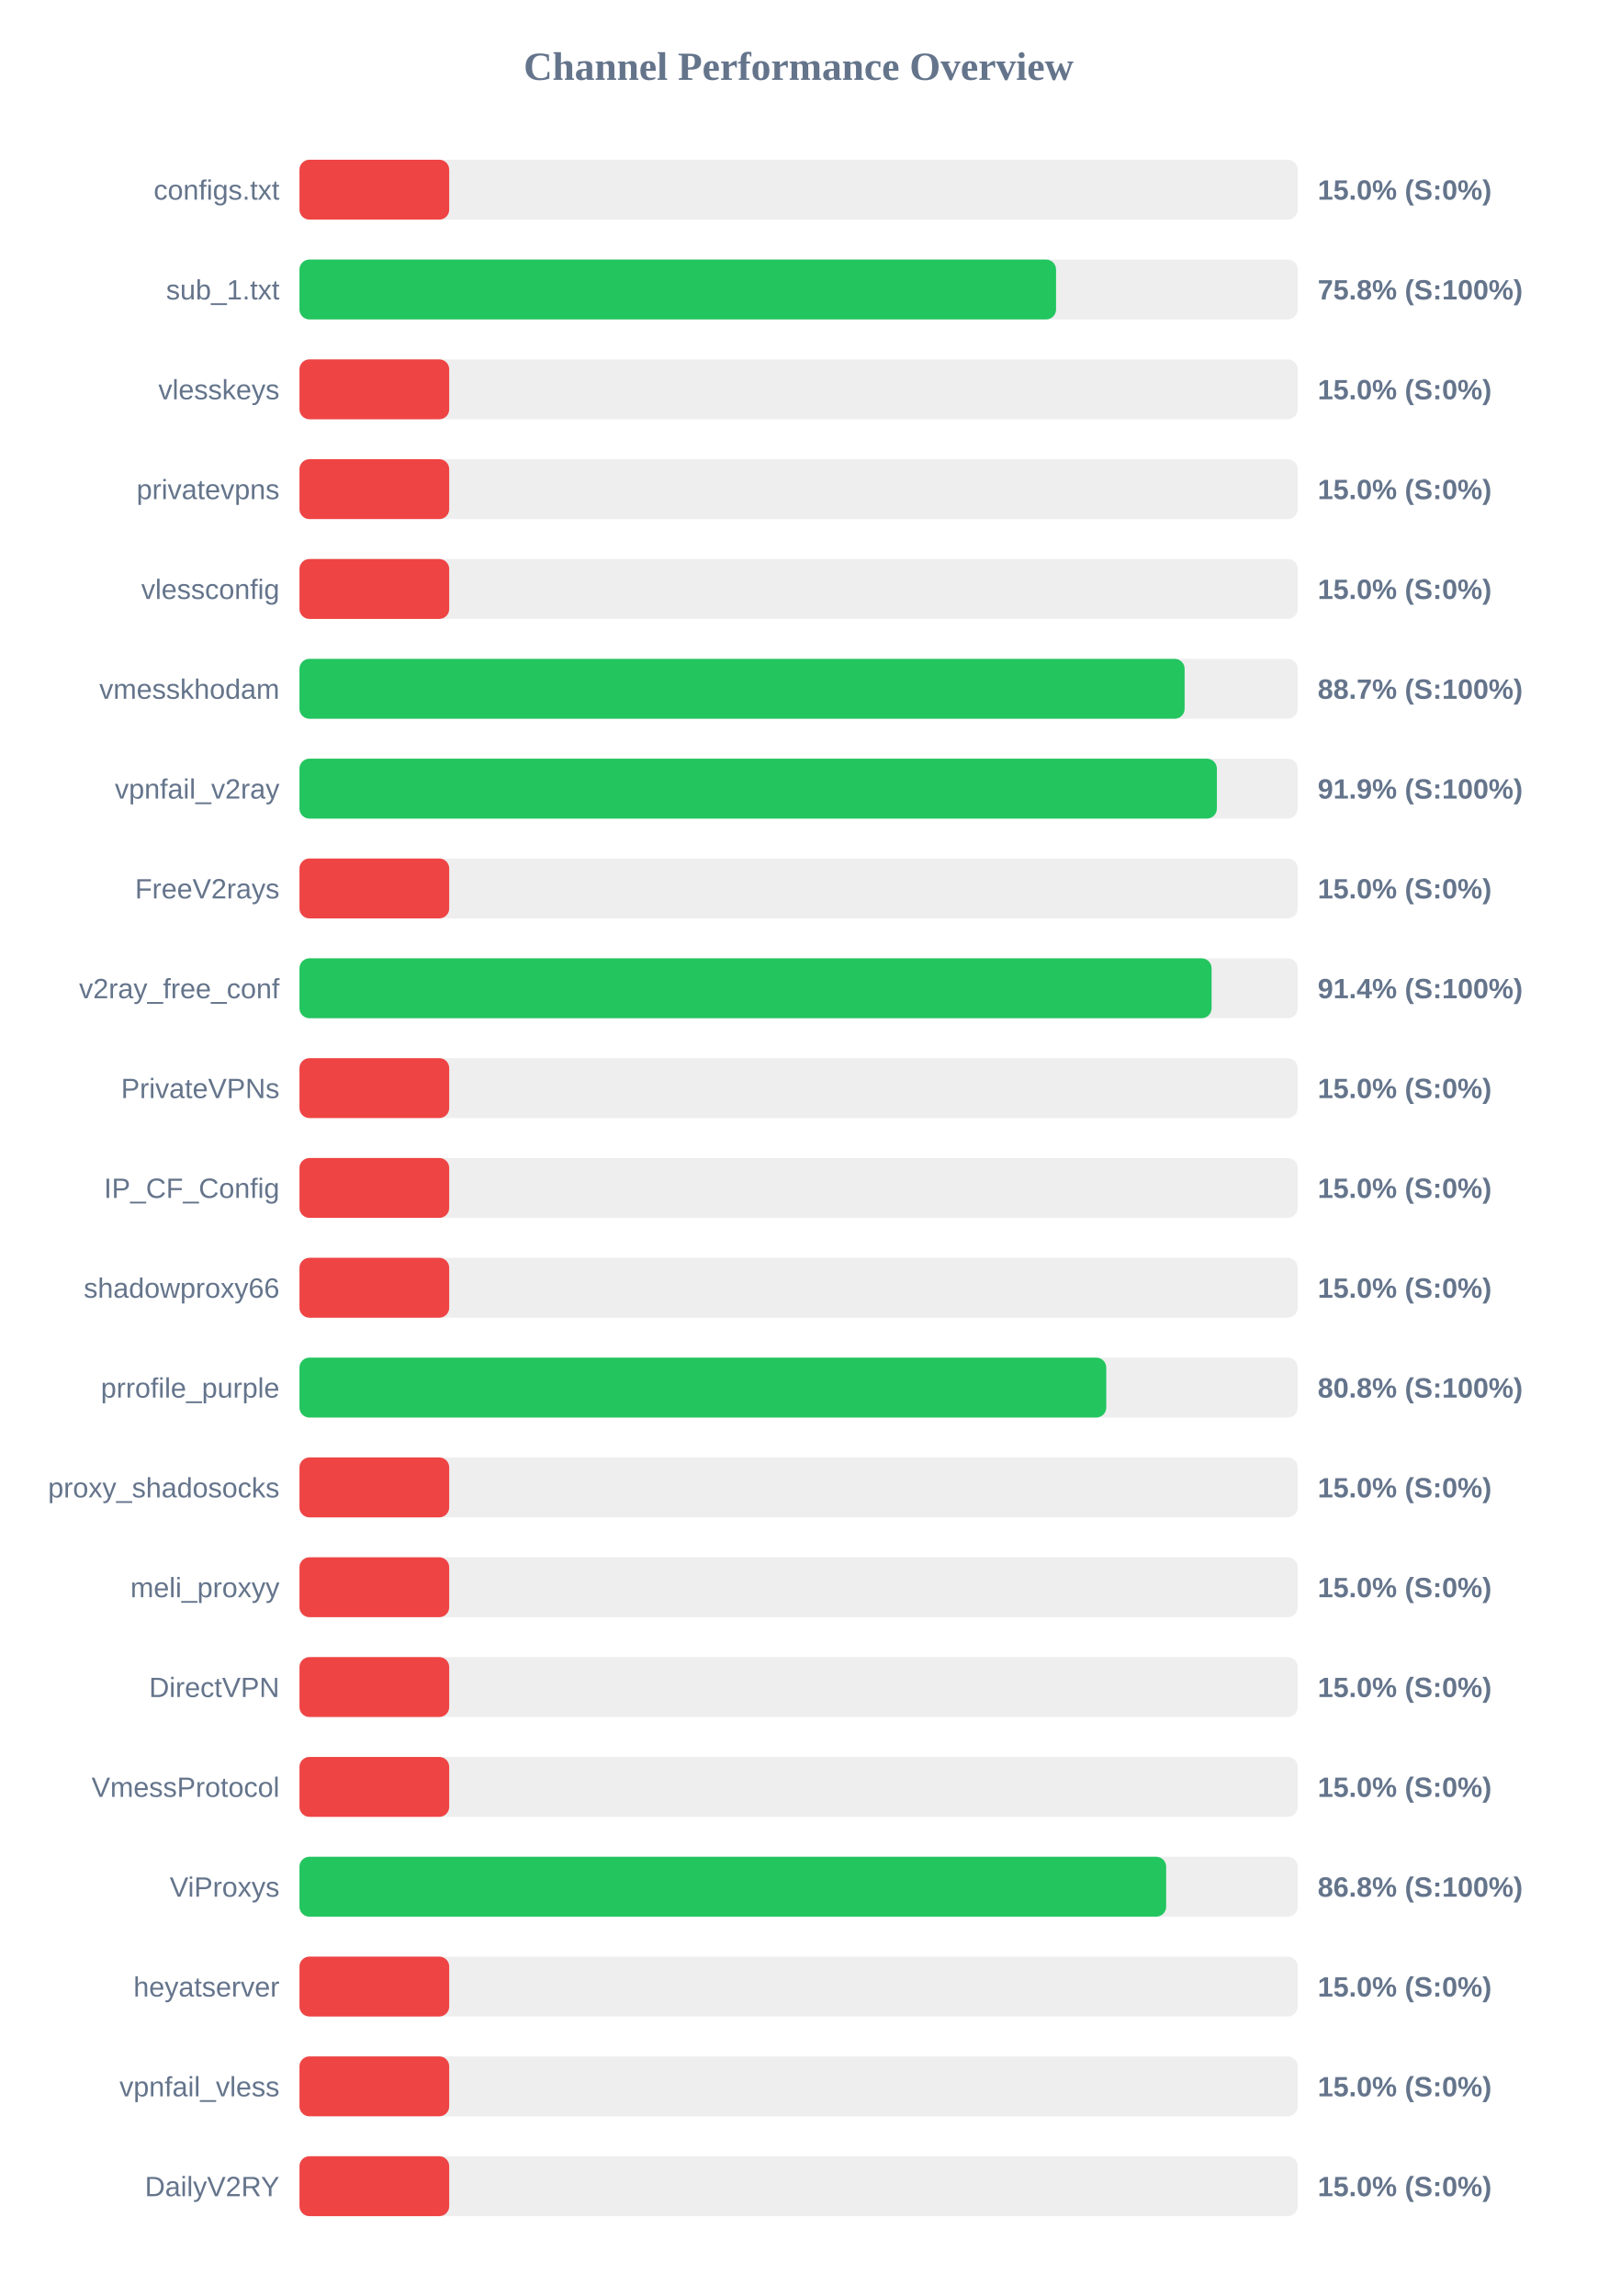
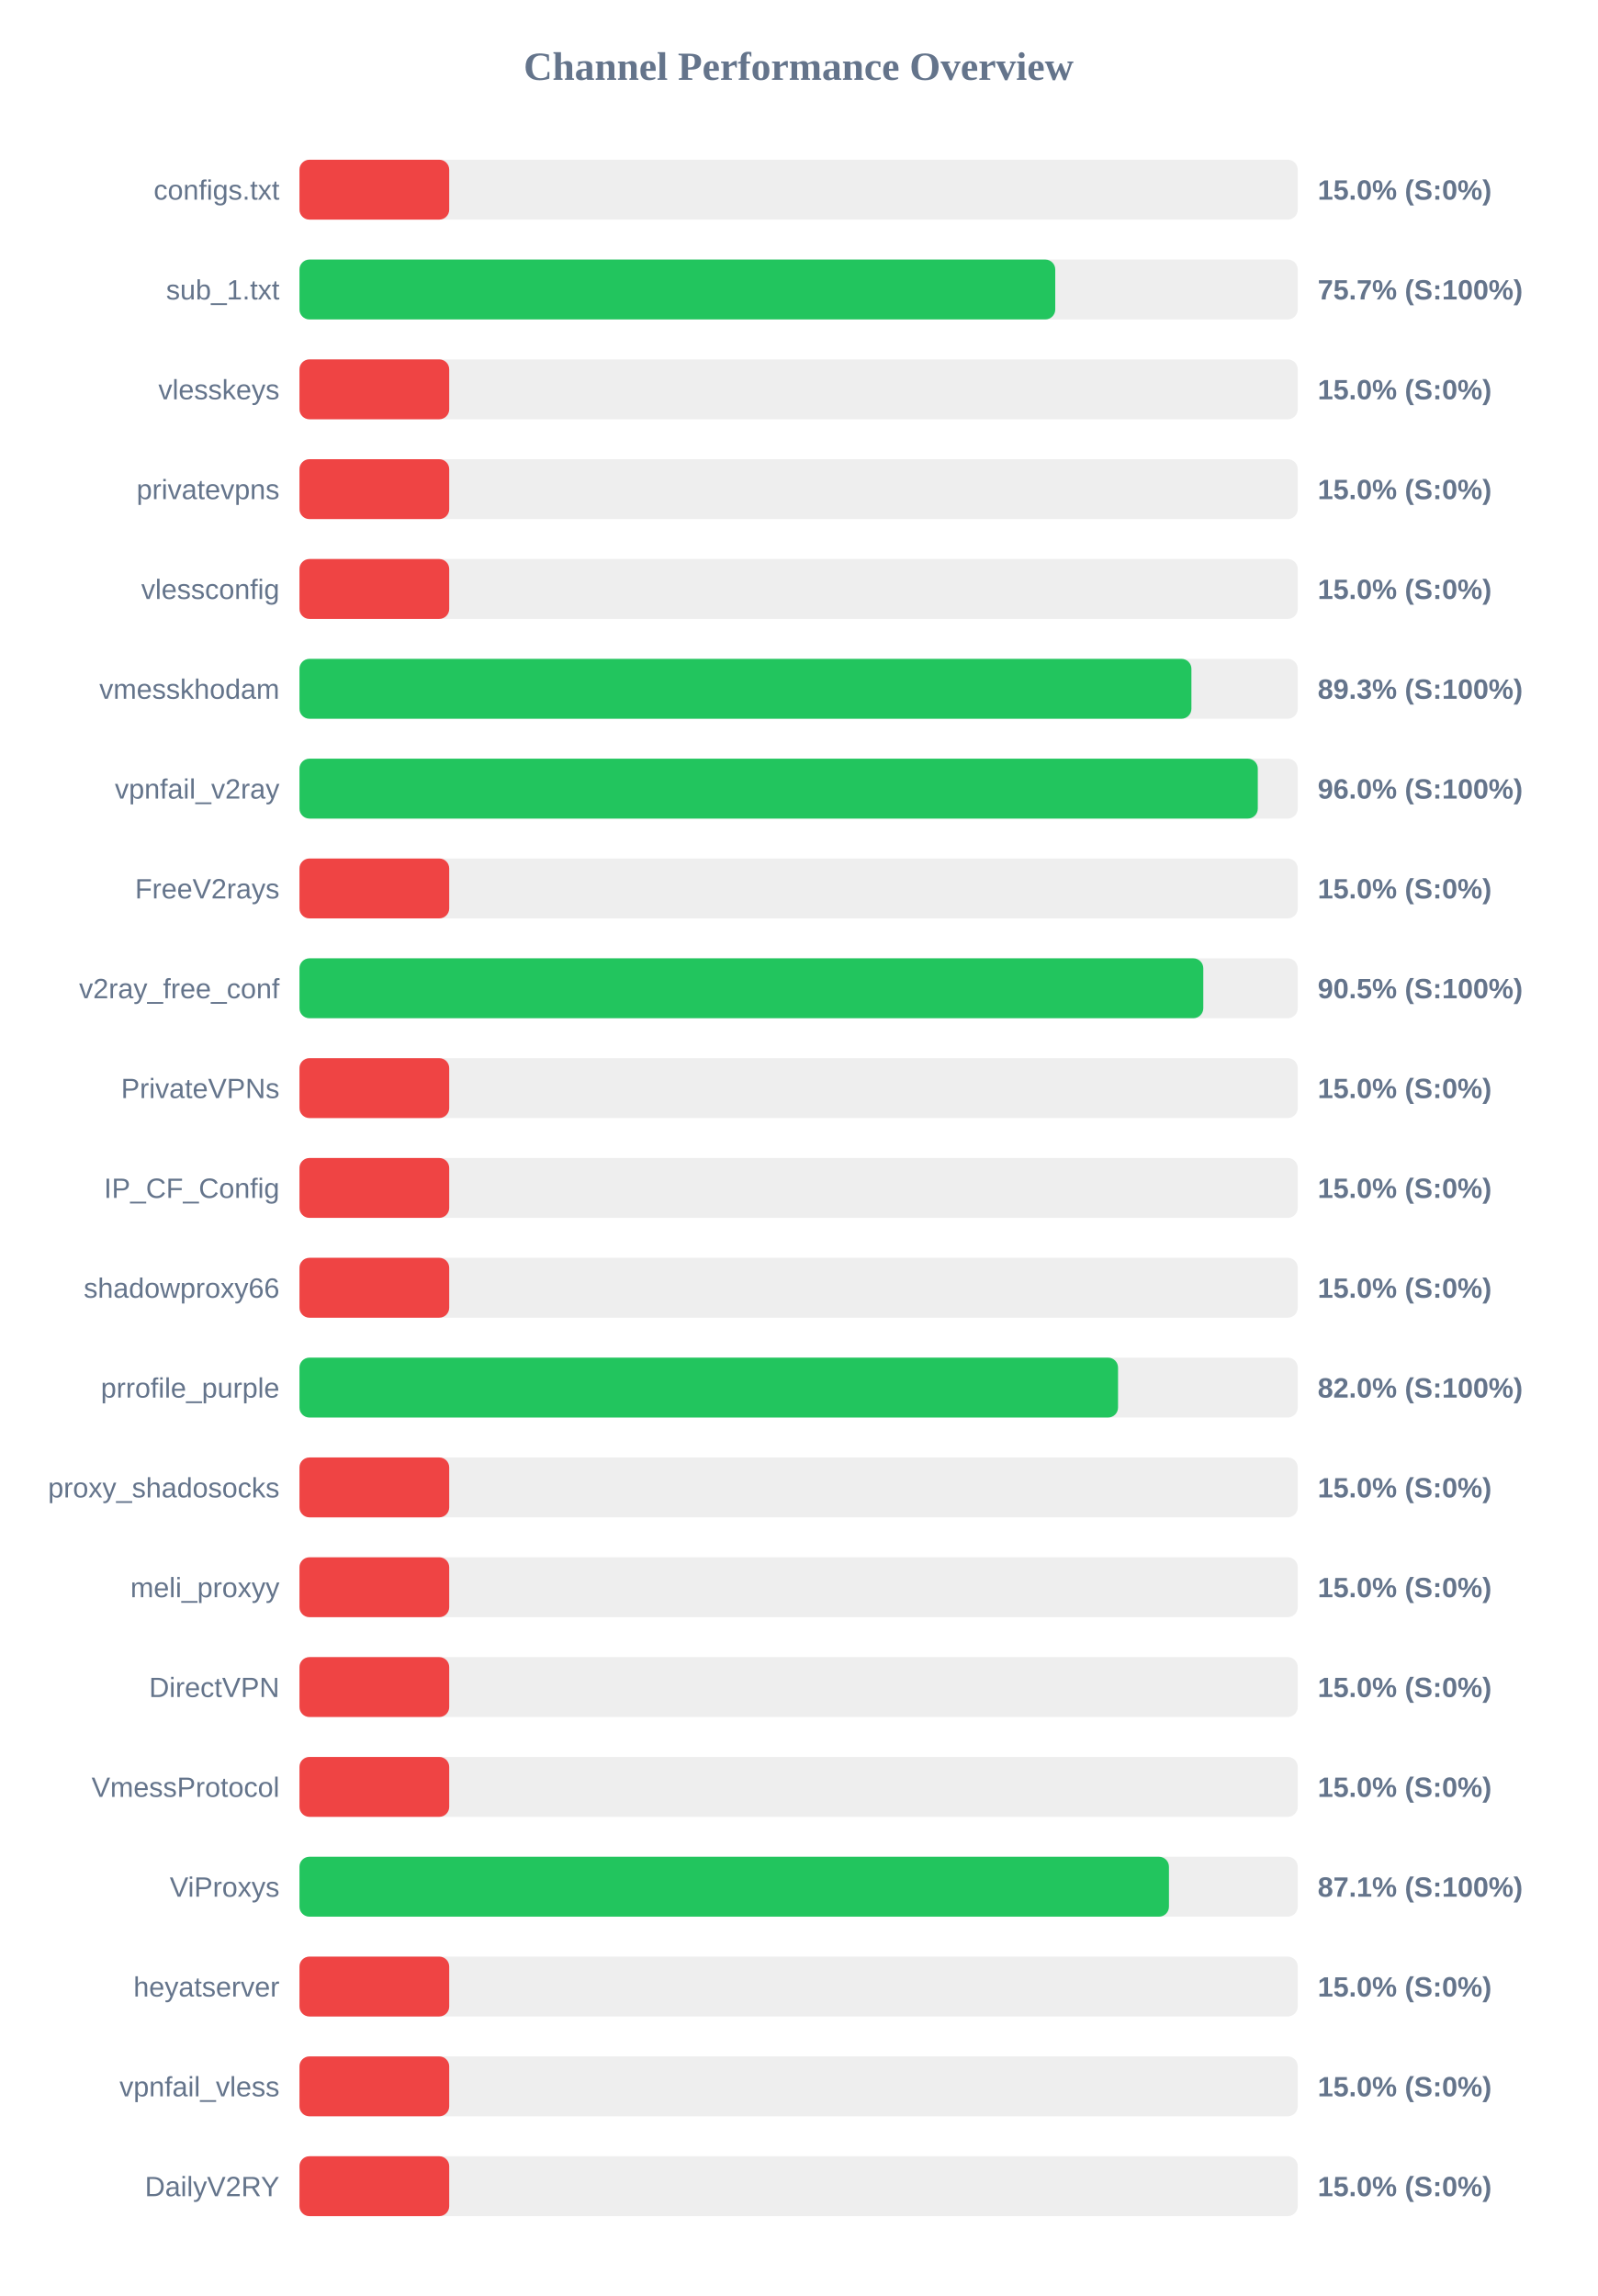
<svg xmlns="http://www.w3.org/2000/svg" width="800" height="1150" version="1.1">
  <style>
        .row { font: 14px Arial; fill: #64748b; }
        .score { font: bold 14px Arial; fill: #64748b; }
    </style>
  <text x="400" y="40" text-anchor="middle" font-size="20px" font-weight="bold" fill="#64748b">Channel Performance Overview</text>
  <rect x="150" y="80" width="500" height="30" fill="#eee" rx="5" />
  <rect x="150" y="80" width="75.0" height="30" fill="#ef4444" rx="5" />
  <text x="140" y="100" text-anchor="end" class="row">configs.txt</text>
  <text x="660" y="100" text-anchor="start" class="score">15.0% (S:0%)</text>
  <rect x="150" y="130" width="500" height="30" fill="#eee" rx="5" />
-   <rect x="150" y="130" width="378.95" height="30" fill="#22c55e" rx="5" />
+   <rect x="150" y="130" width="378.55" height="30" fill="#22c55e" rx="5" />
  <text x="140" y="150" text-anchor="end" class="row">sub_1.txt</text>
-   <text x="660" y="150" text-anchor="start" class="score">75.8% (S:100%)</text>
+   <text x="660" y="150" text-anchor="start" class="score">75.7% (S:100%)</text>
  <rect x="150" y="180" width="500" height="30" fill="#eee" rx="5" />
  <rect x="150" y="180" width="75.0" height="30" fill="#ef4444" rx="5" />
  <text x="140" y="200" text-anchor="end" class="row">vlesskeys</text>
  <text x="660" y="200" text-anchor="start" class="score">15.0% (S:0%)</text>
  <rect x="150" y="230" width="500" height="30" fill="#eee" rx="5" />
  <rect x="150" y="230" width="75.0" height="30" fill="#ef4444" rx="5" />
  <text x="140" y="250" text-anchor="end" class="row">privatevpns</text>
  <text x="660" y="250" text-anchor="start" class="score">15.0% (S:0%)</text>
  <rect x="150" y="280" width="500" height="30" fill="#eee" rx="5" />
  <rect x="150" y="280" width="75.0" height="30" fill="#ef4444" rx="5" />
  <text x="140" y="300" text-anchor="end" class="row">vlessconfig</text>
  <text x="660" y="300" text-anchor="start" class="score">15.0% (S:0%)</text>
  <rect x="150" y="330" width="500" height="30" fill="#eee" rx="5" />
-   <rect x="150" y="330" width="443.35" height="30" fill="#22c55e" rx="5" />
+   <rect x="150" y="330" width="446.75" height="30" fill="#22c55e" rx="5" />
  <text x="140" y="350" text-anchor="end" class="row">vmesskhodam</text>
-   <text x="660" y="350" text-anchor="start" class="score">88.7% (S:100%)</text>
+   <text x="660" y="350" text-anchor="start" class="score">89.3% (S:100%)</text>
  <rect x="150" y="380" width="500" height="30" fill="#eee" rx="5" />
-   <rect x="150" y="380" width="459.5" height="30" fill="#22c55e" rx="5" />
+   <rect x="150" y="380" width="480.0" height="30" fill="#22c55e" rx="5" />
  <text x="140" y="400" text-anchor="end" class="row">vpnfail_v2ray</text>
-   <text x="660" y="400" text-anchor="start" class="score">91.9% (S:100%)</text>
+   <text x="660" y="400" text-anchor="start" class="score">96.0% (S:100%)</text>
  <rect x="150" y="430" width="500" height="30" fill="#eee" rx="5" />
  <rect x="150" y="430" width="75.0" height="30" fill="#ef4444" rx="5" />
  <text x="140" y="450" text-anchor="end" class="row">FreeV2rays</text>
  <text x="660" y="450" text-anchor="start" class="score">15.0% (S:0%)</text>
  <rect x="150" y="480" width="500" height="30" fill="#eee" rx="5" />
-   <rect x="150" y="480" width="456.85" height="30" fill="#22c55e" rx="5" />
+   <rect x="150" y="480" width="452.7" height="30" fill="#22c55e" rx="5" />
  <text x="140" y="500" text-anchor="end" class="row">v2ray_free_conf</text>
-   <text x="660" y="500" text-anchor="start" class="score">91.4% (S:100%)</text>
+   <text x="660" y="500" text-anchor="start" class="score">90.5% (S:100%)</text>
  <rect x="150" y="530" width="500" height="30" fill="#eee" rx="5" />
  <rect x="150" y="530" width="75.0" height="30" fill="#ef4444" rx="5" />
  <text x="140" y="550" text-anchor="end" class="row">PrivateVPNs</text>
  <text x="660" y="550" text-anchor="start" class="score">15.0% (S:0%)</text>
  <rect x="150" y="580" width="500" height="30" fill="#eee" rx="5" />
  <rect x="150" y="580" width="75.0" height="30" fill="#ef4444" rx="5" />
  <text x="140" y="600" text-anchor="end" class="row">IP_CF_Config</text>
  <text x="660" y="600" text-anchor="start" class="score">15.0% (S:0%)</text>
  <rect x="150" y="630" width="500" height="30" fill="#eee" rx="5" />
  <rect x="150" y="630" width="75.0" height="30" fill="#ef4444" rx="5" />
  <text x="140" y="650" text-anchor="end" class="row">shadowproxy66</text>
  <text x="660" y="650" text-anchor="start" class="score">15.0% (S:0%)</text>
  <rect x="150" y="680" width="500" height="30" fill="#eee" rx="5" />
-   <rect x="150" y="680" width="404.1" height="30" fill="#22c55e" rx="5" />
+   <rect x="150" y="680" width="410.0" height="30" fill="#22c55e" rx="5" />
  <text x="140" y="700" text-anchor="end" class="row">prrofile_purple</text>
-   <text x="660" y="700" text-anchor="start" class="score">80.8% (S:100%)</text>
+   <text x="660" y="700" text-anchor="start" class="score">82.0% (S:100%)</text>
  <rect x="150" y="730" width="500" height="30" fill="#eee" rx="5" />
  <rect x="150" y="730" width="75.0" height="30" fill="#ef4444" rx="5" />
  <text x="140" y="750" text-anchor="end" class="row">proxy_shadosocks</text>
  <text x="660" y="750" text-anchor="start" class="score">15.0% (S:0%)</text>
  <rect x="150" y="780" width="500" height="30" fill="#eee" rx="5" />
  <rect x="150" y="780" width="75.0" height="30" fill="#ef4444" rx="5" />
  <text x="140" y="800" text-anchor="end" class="row">meli_proxyy</text>
  <text x="660" y="800" text-anchor="start" class="score">15.0% (S:0%)</text>
  <rect x="150" y="830" width="500" height="30" fill="#eee" rx="5" />
  <rect x="150" y="830" width="75.0" height="30" fill="#ef4444" rx="5" />
  <text x="140" y="850" text-anchor="end" class="row">DirectVPN</text>
  <text x="660" y="850" text-anchor="start" class="score">15.0% (S:0%)</text>
  <rect x="150" y="880" width="500" height="30" fill="#eee" rx="5" />
  <rect x="150" y="880" width="75.0" height="30" fill="#ef4444" rx="5" />
  <text x="140" y="900" text-anchor="end" class="row">VmessProtocol</text>
  <text x="660" y="900" text-anchor="start" class="score">15.0% (S:0%)</text>
  <rect x="150" y="930" width="500" height="30" fill="#eee" rx="5" />
-   <rect x="150" y="930" width="434.1" height="30" fill="#22c55e" rx="5" />
+   <rect x="150" y="930" width="435.5" height="30" fill="#22c55e" rx="5" />
  <text x="140" y="950" text-anchor="end" class="row">ViProxys</text>
-   <text x="660" y="950" text-anchor="start" class="score">86.8% (S:100%)</text>
+   <text x="660" y="950" text-anchor="start" class="score">87.1% (S:100%)</text>
  <rect x="150" y="980" width="500" height="30" fill="#eee" rx="5" />
  <rect x="150" y="980" width="75.0" height="30" fill="#ef4444" rx="5" />
  <text x="140" y="1000" text-anchor="end" class="row">heyatserver</text>
  <text x="660" y="1000" text-anchor="start" class="score">15.0% (S:0%)</text>
  <rect x="150" y="1030" width="500" height="30" fill="#eee" rx="5" />
  <rect x="150" y="1030" width="75.0" height="30" fill="#ef4444" rx="5" />
  <text x="140" y="1050" text-anchor="end" class="row">vpnfail_vless</text>
  <text x="660" y="1050" text-anchor="start" class="score">15.0% (S:0%)</text>
  <rect x="150" y="1080" width="500" height="30" fill="#eee" rx="5" />
  <rect x="150" y="1080" width="75.0" height="30" fill="#ef4444" rx="5" />
  <text x="140" y="1100" text-anchor="end" class="row">DailyV2RY</text>
  <text x="660" y="1100" text-anchor="start" class="score">15.0% (S:0%)</text>
</svg>
